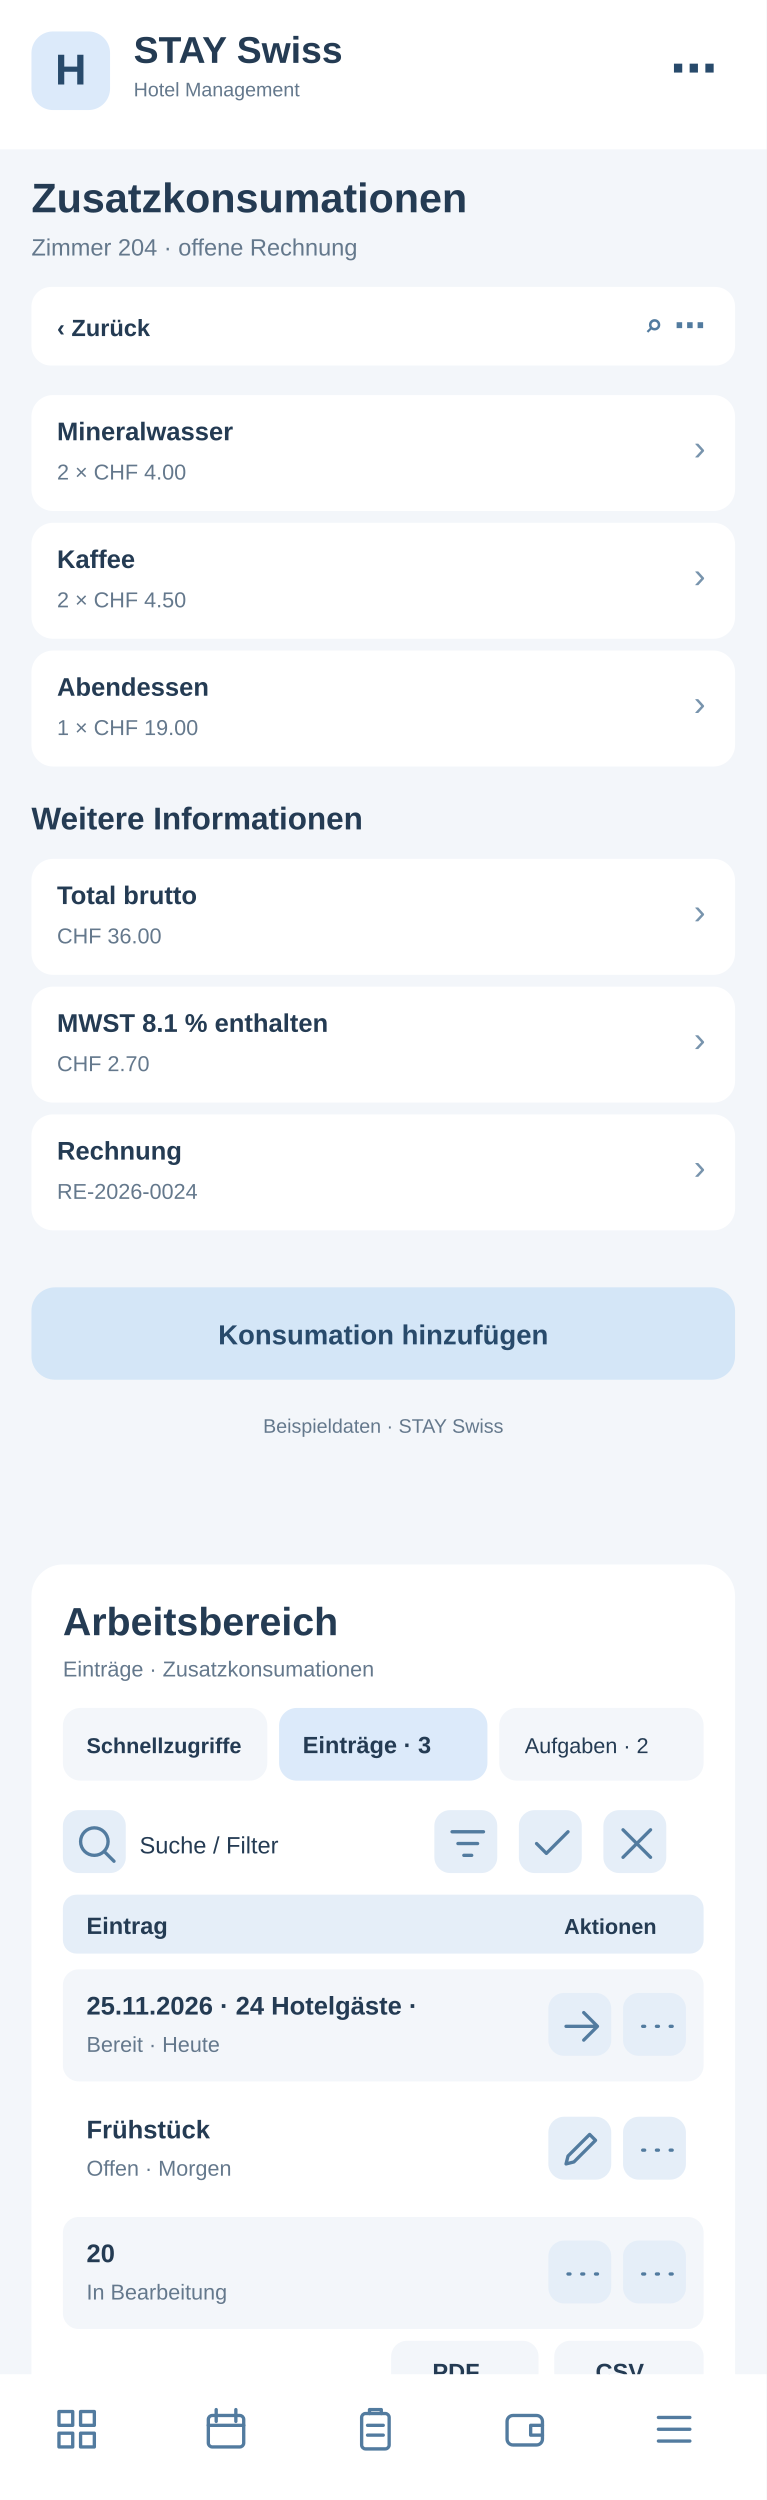
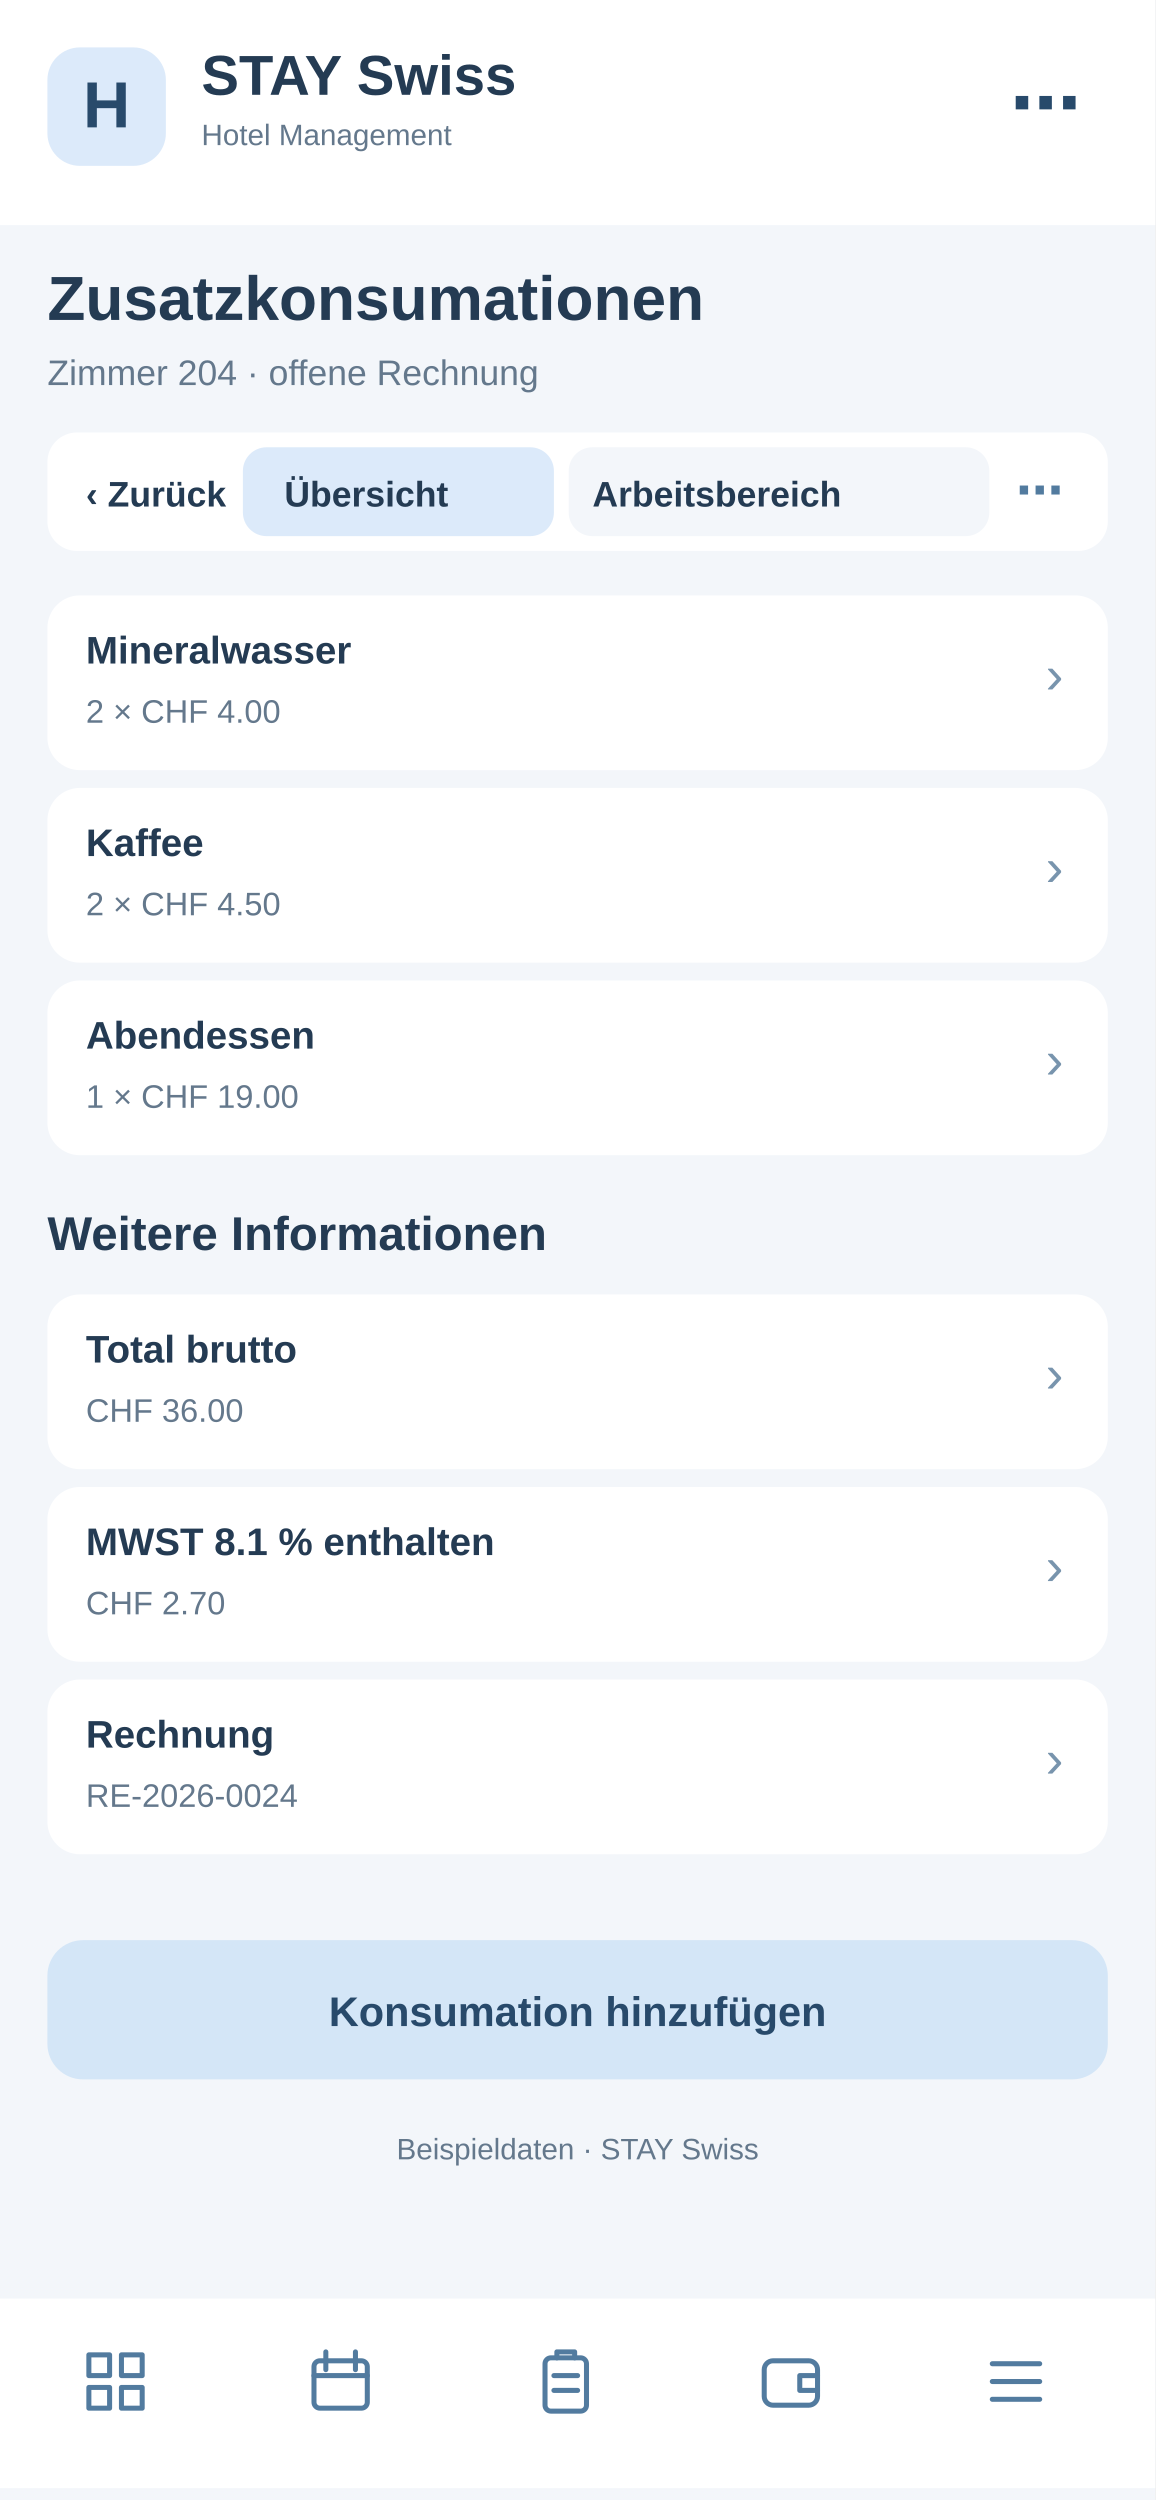
- <svg xmlns="http://www.w3.org/2000/svg" width="390" height="1272" viewBox="0 0 390 1272">
-   <rect x="0" y="0" width="390" height="1272" fill="#f3f6fa" rx="0" />
-   <rect x="0" y="0" width="390" height="76" fill="#fff" rx="0" />
-   <rect x="16" y="16" width="40" height="40" fill="#dceafa" rx="11" />
-   <text x="36" y="43" font-family="Arial,sans-serif" font-size="22" font-weight="700" fill="#284a6b" text-anchor="middle">H</text>
-   <text x="68" y="32" font-family="Arial,sans-serif" font-size="19" font-weight="700" fill="#243b53" text-anchor="start">STAY Swiss</text>
-   <text x="68" y="49" font-family="Arial,sans-serif" font-size="10" font-weight="400" fill="#64788c" text-anchor="start">Hotel Management</text>
-   <text x="365" y="43" font-family="Arial,sans-serif" font-size="24" font-weight="700" fill="#284a6b" text-anchor="end">⋯</text>
-   <text x="16" y="108" font-family="Arial,sans-serif" font-size="21" font-weight="700" fill="#243b53" text-anchor="start">Zusatzkonsumationen</text>
-   <text x="16" y="130" font-family="Arial,sans-serif" font-size="12" font-weight="400" fill="#64788c" text-anchor="start">Zimmer 204 · offene Rechnung</text>
-   <rect x="16" y="146" width="358" height="40" fill="#fff" rx="10" />
-   <text x="29" y="171" font-family="Arial,sans-serif" font-size="12" font-weight="700" fill="#243b53" text-anchor="start">‹  Zurück</text>
-   <text x="359" y="171" font-family="Arial,sans-serif" font-size="16" font-weight="700" fill="#527b9f" text-anchor="end">⌕   ⋯</text>
-   <rect x="16" y="201" width="358" height="59" fill="#fff" rx="11" />
-   <text x="29" y="224" font-family="Arial,sans-serif" font-size="13" font-weight="700" fill="#243b53" text-anchor="start">Mineralwasser</text>
-   <text x="29" y="244" font-family="Arial,sans-serif" font-size="11" font-weight="400" fill="#64788c" text-anchor="start">2 × CHF 4.00</text>
-   <text x="359" y="234" font-family="Arial,sans-serif" font-size="18" font-weight="400" fill="#7894ad" text-anchor="end">›</text>
-   <rect x="16" y="266" width="358" height="59" fill="#fff" rx="11" />
-   <text x="29" y="289" font-family="Arial,sans-serif" font-size="13" font-weight="700" fill="#243b53" text-anchor="start">Kaffee</text>
-   <text x="29" y="309" font-family="Arial,sans-serif" font-size="11" font-weight="400" fill="#64788c" text-anchor="start">2 × CHF 4.50</text>
-   <text x="359" y="299" font-family="Arial,sans-serif" font-size="18" font-weight="400" fill="#7894ad" text-anchor="end">›</text>
-   <rect x="16" y="331" width="358" height="59" fill="#fff" rx="11" />
-   <text x="29" y="354" font-family="Arial,sans-serif" font-size="13" font-weight="700" fill="#243b53" text-anchor="start">Abendessen</text>
-   <text x="29" y="374" font-family="Arial,sans-serif" font-size="11" font-weight="400" fill="#64788c" text-anchor="start">1 × CHF 19.00</text>
-   <text x="359" y="364" font-family="Arial,sans-serif" font-size="18" font-weight="400" fill="#7894ad" text-anchor="end">›</text>
-   <text x="16" y="422" font-family="Arial,sans-serif" font-size="16" font-weight="700" fill="#243b53" text-anchor="start">Weitere Informationen</text>
-   <rect x="16" y="437" width="358" height="59" fill="#fff" rx="11" />
-   <text x="29" y="460" font-family="Arial,sans-serif" font-size="13" font-weight="700" fill="#243b53" text-anchor="start">Total brutto</text>
-   <text x="29" y="480" font-family="Arial,sans-serif" font-size="11" font-weight="400" fill="#64788c" text-anchor="start">CHF 36.00</text>
-   <text x="359" y="470" font-family="Arial,sans-serif" font-size="18" font-weight="400" fill="#7894ad" text-anchor="end">›</text>
-   <rect x="16" y="502" width="358" height="59" fill="#fff" rx="11" />
-   <text x="29" y="525" font-family="Arial,sans-serif" font-size="13" font-weight="700" fill="#243b53" text-anchor="start">MWST 8.1 % enthalten</text>
-   <text x="29" y="545" font-family="Arial,sans-serif" font-size="11" font-weight="400" fill="#64788c" text-anchor="start">CHF 2.70</text>
-   <text x="359" y="535" font-family="Arial,sans-serif" font-size="18" font-weight="400" fill="#7894ad" text-anchor="end">›</text>
-   <rect x="16" y="567" width="358" height="59" fill="#fff" rx="11" />
-   <text x="29" y="590" font-family="Arial,sans-serif" font-size="13" font-weight="700" fill="#243b53" text-anchor="start">Rechnung</text>
-   <text x="29" y="610" font-family="Arial,sans-serif" font-size="11" font-weight="400" fill="#64788c" text-anchor="start">RE-2026-0024</text>
-   <text x="359" y="600" font-family="Arial,sans-serif" font-size="18" font-weight="400" fill="#7894ad" text-anchor="end">›</text>
-   <rect x="16" y="655" width="358" height="47" fill="#d4e6f7" rx="12" />
-   <text x="195" y="684" font-family="Arial,sans-serif" font-size="14" font-weight="700" fill="#284a6b" text-anchor="middle">Konsumation hinzufügen</text>
-   <text x="195" y="729" font-family="Arial,sans-serif" font-size="10" font-weight="400" fill="#64788c" text-anchor="middle">Beispieldaten · STAY Swiss</text>
-   <g id="smartphone-arbeitsbereich">
-     <rect x="16" y="796" width="358" height="430" rx="16" fill="#fff" />
-     <text x="32" y="832" font-family="Arial,sans-serif" font-size="20" font-weight="700" fill="#243b53">Arbeitsbereich</text>
-     <text x="32" y="853" font-family="Arial,sans-serif" font-size="11" font-weight="400" fill="#64788c">Einträge · Zusatzkonsumationen</text>
-     <rect x="32" y="869" width="104" height="37" rx="9" fill="#f3f6fa" />
-     <text x="44" y="892" font-family="Arial,sans-serif" font-size="11" font-weight="700" fill="#243b53">Schnellzugriffe</text>
-     <rect x="142" y="869" width="106" height="37" rx="9" fill="#dceafa" />
-     <text x="154" y="892" font-family="Arial,sans-serif" font-size="12" font-weight="700" fill="#243b53">Einträge · 3</text>
-     <rect x="254" y="869" width="104" height="37" rx="9" fill="#f3f6fa" />
-     <text x="267" y="892" font-family="Arial,sans-serif" font-size="11" font-weight="400" fill="#243b53">Aufgaben · 2</text>
-     <g tabindex="0">
-       <rect x="32" y="921" width="32" height="32" rx="8" fill="#e5eef8" />
-       <g transform="translate(37,926)" fill="none" stroke="#527b9f" stroke-width="1.7" stroke-linecap="round" stroke-linejoin="round">
-         <path d="M11 18a7 7 0 1 1 0-14a7 7 0 0 1 0 14m5-2l5 5" />
-       </g>
-     </g>
-     <text x="71" y="943" font-family="Arial,sans-serif" font-size="12" font-weight="400" fill="#243b53">Suche / Filter</text>
-     <g tabindex="0">
-       <rect x="221" y="921" width="32" height="32" rx="8" fill="#e5eef8" />
-       <g transform="translate(226,926)" fill="none" stroke="#527b9f" stroke-width="1.7" stroke-linecap="round" stroke-linejoin="round">
+ <svg xmlns="http://www.w3.org/2000/svg" width="390" height="844" viewBox="0 0 390 844">
+   <style>#workspace-view{display:none}#workspace-view:target{display:inline}#workspace-view:target~#main-view{display:none}a{cursor:pointer}a:hover rect{stroke:#8fb7d8;stroke-width:1}</style>
+   <g id="workspace-view">
+     <rect x="0" y="0" width="390" height="844" rx="0" fill="#f3f6fa" />
+     <rect x="0" y="0" width="390" height="76" rx="0" fill="#fff" />
+     <rect x="16" y="16" width="40" height="40" rx="11" fill="#dceafa" />
+     <text x="27" y="44" font-family="Arial,sans-serif" font-size="22" font-weight="700" fill="#284a6b">H</text>
+     <text x="68" y="32" font-family="Arial,sans-serif" font-size="19" font-weight="700" fill="#243b53">STAY Swiss</text>
+     <text x="68" y="49" font-family="Arial,sans-serif" font-size="10" font-weight="400" fill="#243b53">Hotel Management</text>
+     <text x="16" y="108" font-family="Arial,sans-serif" font-size="21" font-weight="700" fill="#243b53">Zusatzkonsumationen</text>
+     <text x="16" y="130" font-family="Arial,sans-serif" font-size="12" font-weight="400" fill="#64788c">Arbeitsbereich · Zusatzkonsumationen</text>
+     <rect x="16" y="146" width="358" height="40" rx="10" fill="#fff" />
+     <g id="tabs-work">
+       <rect x="78" y="148" width="260" height="36" rx="10" fill="#fff" />
+       <a href="#main-view">
+         <rect x="82" y="151" width="105" height="30" rx="8" fill="#f3f6fa" />
+         <text x="96" y="171" font-family="Arial" font-size="12" font-weight="700" fill="#243b53">Übersicht</text>
+       </a>
+       <a href="#workspace-view">
+         <rect x="192" y="151" width="142" height="30" rx="8" fill="#dceafa" />
+         <text x="200" y="171" font-family="Arial" font-size="12" font-weight="700" fill="#243b53">Arbeitsbereich</text>
+       </a>
+     </g>
+     <rect x="16" y="200" width="358" height="560" rx="16" fill="#fff" />
+     <text x="30" y="231" font-family="Arial,sans-serif" font-size="19" font-weight="700" fill="#243b53">Arbeitsbereich</text>
+     <text x="30" y="249" font-family="Arial,sans-serif" font-size="11" font-weight="400" fill="#64788c">Zusatzkonsumationen · Schnellaktionen</text>
+     <g tabindex="0">
+       <rect x="30" y="265" width="104" height="62" rx="10" fill="#f3f6fa" />
+       <rect x="40" y="275" width="22" height="22" rx="6" fill="#dceafa" />
+       <path d="M46 284h10m-5-5v10" stroke="#527b9f" stroke-width="1.6" stroke-linecap="round" />
+       <text x="40" y="316" font-family="Arial,sans-serif" font-size="11" font-weight="700" fill="#243b53">5 Anfragen</text>
+     </g>
+     <g tabindex="0">
+       <rect x="140" y="265" width="104" height="62" rx="10" fill="#f3f6fa" />
+       <rect x="150" y="275" width="22" height="22" rx="6" fill="#dceafa" />
+       <path d="M156 284h10m-5-5v10" stroke="#527b9f" stroke-width="1.6" stroke-linecap="round" />
+       <text x="150" y="316" font-family="Arial,sans-serif" font-size="11" font-weight="700" fill="#243b53">2 neue</text>
+     </g>
+     <g tabindex="0">
+       <rect x="250" y="265" width="104" height="62" rx="10" fill="#f3f6fa" />
+       <rect x="260" y="275" width="22" height="22" rx="6" fill="#dceafa" />
+       <path d="M266 284h10m-5-5v10" stroke="#527b9f" stroke-width="1.6" stroke-linecap="round" />
+       <text x="260" y="316" font-family="Arial,sans-serif" font-size="11" font-weight="700" fill="#243b53">1 dringend</text>
+     </g>
+     <rect x="30" y="340" width="100" height="35" rx="8" fill="#f3f6fa" />
+     <text x="38" y="362" font-family="Arial,sans-serif" font-size="11" font-weight="400" fill="#243b53">Schnellzugriff</text>
+     <rect x="137" y="340" width="96" height="35" rx="8" fill="#dceafa" />
+     <text x="145" y="362" font-family="Arial,sans-serif" font-size="11" font-weight="700" fill="#243b53">Einträge · 3</text>
+     <rect x="240" y="340" width="96" height="35" rx="8" fill="#f3f6fa" />
+     <text x="248" y="362" font-family="Arial,sans-serif" font-size="11" font-weight="400" fill="#243b53">Aufgaben · 2</text>
+     <g tabindex="0">
+       <rect x="334" y="341" width="31" height="30" rx="7" fill="#e5eef8" />
+       <g transform="translate(339,346)" fill="none" stroke="#527b9f" stroke-width="1.8" stroke-linecap="round" stroke-linejoin="round">
+         <path d="M5 5l14 14m0-14L5 19" />
+       </g>
+     </g>
+     <rect x="30" y="389" width="200" height="36" rx="8" fill="#f3f6fa" />
+     <text x="42" y="411" font-family="Arial,sans-serif" font-size="12" font-weight="400" fill="#64788c">Suche nach Eintrag …</text>
+     <g tabindex="0">
+       <rect x="239" y="392" width="31" height="30" rx="7" fill="#e5eef8" />
+       <g transform="translate(244,397)" fill="none" stroke="#527b9f" stroke-width="1.8" stroke-linecap="round" stroke-linejoin="round">
        <path d="M4 6h16M7 12h10M10 18h4" />
      </g>
    </g>
    <g tabindex="0">
-       <rect x="264" y="921" width="32" height="32" rx="8" fill="#e5eef8" />
-       <g transform="translate(269,926)" fill="none" stroke="#527b9f" stroke-width="1.7" stroke-linecap="round" stroke-linejoin="round">
-         <path d="M4 12l5 5L20 6" />
-       </g>
-     </g>
-     <g tabindex="0">
-       <rect x="307" y="921" width="32" height="32" rx="8" fill="#e5eef8" />
-       <g transform="translate(312,926)" fill="none" stroke="#527b9f" stroke-width="1.7" stroke-linecap="round" stroke-linejoin="round">
-         <path d="M5 5l14 14M19 5L5 19" />
-       </g>
-     </g>
-     <rect x="32" y="964" width="326" height="30" rx="7" fill="#e5eef8" />
-     <text x="44" y="984" font-family="Arial,sans-serif" font-size="12" font-weight="700" fill="#243b53">Eintrag</text>
-     <text x="287" y="984" font-family="Arial,sans-serif" font-size="11" font-weight="700" fill="#243b53">Aktionen</text>
-     <rect x="32" y="1002" width="326" height="57" rx="8" fill="#f3f6fa" />
-     <text x="44" y="1025" font-family="Arial,sans-serif" font-size="13" font-weight="700" fill="#243b53">25.11.2026 · 24 Hotelgäste · </text>
-     <text x="44" y="1044" font-family="Arial,sans-serif" font-size="11" font-weight="400" fill="#64788c">Bereit · Heute</text>
-     <g tabindex="0">
-       <rect x="279" y="1014" width="32" height="32" rx="8" fill="#e5eef8" />
-       <g transform="translate(284,1019)" fill="none" stroke="#527b9f" stroke-width="1.7" stroke-linecap="round" stroke-linejoin="round">
+       <rect x="279" y="392" width="31" height="30" rx="7" fill="#e5eef8" />
+       <g transform="translate(284,397)" fill="none" stroke="#527b9f" stroke-width="1.8" stroke-linecap="round" stroke-linejoin="round">
+         <path d="M12 4v16M4 12h16" />
+       </g>
+     </g>
+     <g tabindex="0">
+       <rect x="319" y="392" width="31" height="30" rx="7" fill="#e5eef8" />
+       <g transform="translate(324,397)" fill="none" stroke="#527b9f" stroke-width="1.8" stroke-linecap="round" stroke-linejoin="round">
+         <path d="M5 12h2m5 0h2m5 0h2" />
+       </g>
+     </g>
+     <rect x="30" y="438" width="330" height="30" rx="7" fill="#e5eef8" />
+     <text x="42" y="458" font-family="Arial,sans-serif" font-size="12" font-weight="700" fill="#243b53">Eintrag</text>
+     <text x="272" y="458" font-family="Arial,sans-serif" font-size="11" font-weight="700" fill="#243b53">Aktionen</text>
+     <rect x="30" y="476" width="330" height="59" rx="8" fill="#f3f6fa" />
+     <text x="42" y="498" font-family="Arial,sans-serif" font-size="13" font-weight="700" fill="#243b53">Anna Muster · Zimmer 204</text>
+     <text x="42" y="518" font-family="Arial,sans-serif" font-size="11" font-weight="400" fill="#64788c">CHF 36.00 · Getränke</text>
+     <g tabindex="0">
+       <rect x="284" y="490" width="31" height="30" rx="7" fill="#e5eef8" />
+       <g transform="translate(289,495)" fill="none" stroke="#527b9f" stroke-width="1.8" stroke-linecap="round" stroke-linejoin="round">
        <path d="M4 12h16m-7-7l7 7-7 7" />
      </g>
    </g>
    <g tabindex="0">
-       <rect x="317" y="1014" width="32" height="32" rx="8" fill="#e5eef8" />
-       <g transform="translate(322,1019)" fill="none" stroke="#527b9f" stroke-width="1.7" stroke-linecap="round" stroke-linejoin="round">
-         <path d="M5 12h1m6 0h1m6 0h1" />
-       </g>
-     </g>
-     <rect x="32" y="1065" width="326" height="57" rx="8" fill="#fff" />
-     <text x="44" y="1088" font-family="Arial,sans-serif" font-size="13" font-weight="700" fill="#243b53">Frühstück</text>
-     <text x="44" y="1107" font-family="Arial,sans-serif" font-size="11" font-weight="400" fill="#64788c">Offen · Morgen</text>
-     <g tabindex="0">
-       <rect x="279" y="1077" width="32" height="32" rx="8" fill="#e5eef8" />
-       <g transform="translate(284,1082)" fill="none" stroke="#527b9f" stroke-width="1.7" stroke-linecap="round" stroke-linejoin="round">
-         <path d="M4 19l4-1 11-11-3-3L5 15z" />
-       </g>
-     </g>
-     <g tabindex="0">
-       <rect x="317" y="1077" width="32" height="32" rx="8" fill="#e5eef8" />
-       <g transform="translate(322,1082)" fill="none" stroke="#527b9f" stroke-width="1.7" stroke-linecap="round" stroke-linejoin="round">
-         <path d="M5 12h1m6 0h1m6 0h1" />
-       </g>
-     </g>
-     <rect x="32" y="1128" width="326" height="57" rx="8" fill="#f3f6fa" />
-     <text x="44" y="1151" font-family="Arial,sans-serif" font-size="13" font-weight="700" fill="#243b53">20</text>
-     <text x="44" y="1170" font-family="Arial,sans-serif" font-size="11" font-weight="400" fill="#64788c">In Bearbeitung</text>
-     <g tabindex="0">
-       <rect x="279" y="1140" width="32" height="32" rx="8" fill="#e5eef8" />
-       <g transform="translate(284,1145)" fill="none" stroke="#527b9f" stroke-width="1.7" stroke-linecap="round" stroke-linejoin="round">
-         <path d="M5 12h1m6 0h1m6 0h1" />
-       </g>
-     </g>
-     <g tabindex="0">
-       <rect x="317" y="1140" width="32" height="32" rx="8" fill="#e5eef8" />
-       <g transform="translate(322,1145)" fill="none" stroke="#527b9f" stroke-width="1.7" stroke-linecap="round" stroke-linejoin="round">
-         <path d="M5 12h1m6 0h1m6 0h1" />
-       </g>
-     </g>
-     <text x="32" y="1218" font-family="Arial,sans-serif" font-size="11" font-weight="400" fill="#64788c">3 Einträge · Seite 1</text>
-     <rect x="199" y="1191" width="75" height="31" rx="8" fill="#f3f6fa" />
-     <text x="220" y="1211" font-family="Arial,sans-serif" font-size="12" font-weight="700" fill="#243b53">PDF</text>
-     <rect x="282" y="1191" width="76" height="31" rx="8" fill="#f3f6fa" />
-     <text x="303" y="1211" font-family="Arial,sans-serif" font-size="12" font-weight="700" fill="#243b53">CSV</text>
+       <rect x="322" y="490" width="31" height="30" rx="7" fill="#e5eef8" />
+       <g transform="translate(327,495)" fill="none" stroke="#527b9f" stroke-width="1.8" stroke-linecap="round" stroke-linejoin="round">
+         <path d="M5 12h2m5 0h2m5 0h2" />
+       </g>
+     </g>
+     <rect x="30" y="543" width="330" height="59" rx="8" fill="#fff" />
+     <text x="42" y="565" font-family="Arial,sans-serif" font-size="13" font-weight="700" fill="#243b53">Julia Weber · Zimmer 102</text>
+     <text x="42" y="585" font-family="Arial,sans-serif" font-size="11" font-weight="400" fill="#64788c">CHF 18.00 · Getränke</text>
+     <g tabindex="0">
+       <rect x="284" y="557" width="31" height="30" rx="7" fill="#e5eef8" />
+       <g transform="translate(289,562)" fill="none" stroke="#527b9f" stroke-width="1.8" stroke-linecap="round" stroke-linejoin="round">
+         <path d="M4 12h16m-7-7l7 7-7 7" />
+       </g>
+     </g>
+     <g tabindex="0">
+       <rect x="322" y="557" width="31" height="30" rx="7" fill="#e5eef8" />
+       <g transform="translate(327,562)" fill="none" stroke="#527b9f" stroke-width="1.8" stroke-linecap="round" stroke-linejoin="round">
+         <path d="M5 12h2m5 0h2m5 0h2" />
+       </g>
+     </g>
+     <rect x="30" y="610" width="330" height="59" rx="8" fill="#f3f6fa" />
+     <text x="42" y="632" font-family="Arial,sans-serif" font-size="13" font-weight="700" fill="#243b53">Marco Frei · Zimmer 103</text>
+     <text x="42" y="652" font-family="Arial,sans-serif" font-size="11" font-weight="400" fill="#64788c">CHF 24.00 · Snacks</text>
+     <g tabindex="0">
+       <rect x="284" y="624" width="31" height="30" rx="7" fill="#e5eef8" />
+       <g transform="translate(289,629)" fill="none" stroke="#527b9f" stroke-width="1.8" stroke-linecap="round" stroke-linejoin="round">
+         <path d="M4 12h16m-7-7l7 7-7 7" />
+       </g>
+     </g>
+     <g tabindex="0">
+       <rect x="322" y="624" width="31" height="30" rx="7" fill="#e5eef8" />
+       <g transform="translate(327,629)" fill="none" stroke="#527b9f" stroke-width="1.8" stroke-linecap="round" stroke-linejoin="round">
+         <path d="M5 12h2m5 0h2m5 0h2" />
+       </g>
+     </g>
+     <text x="30" y="708" font-family="Arial,sans-serif" font-size="11" font-weight="400" fill="#64788c">3 Einträge · Seite 1 von 1</text>
+     <rect x="227" y="684" width="62" height="33" rx="8" fill="#f3f6fa" />
+     <text x="240" y="705" font-family="Arial,sans-serif" font-size="12" font-weight="700" fill="#243b53">PDF</text>
+     <rect x="297" y="684" width="62" height="33" rx="8" fill="#f3f6fa" />
+     <text x="311" y="705" font-family="Arial,sans-serif" font-size="12" font-weight="700" fill="#243b53">CSV</text>
+     <text x="30" y="741" font-family="Arial,sans-serif" font-size="10" font-weight="400" fill="#64788c">Ansicht: Einträge · Beispielwerte</text>
+     <rect x="0" y="776" width="390" height="64" fill="#fff" rx="0" />
+     <g transform="translate(27,792)" fill="none" stroke="#527b9f" stroke-width="1.7" stroke-linejoin="round" stroke-linecap="round">
+       <path d="M3 3h7v7H3zM14 3h7v7h-7zM3 14h7v7H3zM14 14h7v7h-7z" />
+     </g>
+     <g transform="translate(103,792)" fill="none" stroke="#527b9f" stroke-width="1.7" stroke-linejoin="round" stroke-linecap="round">
+       <rect x="3" y="5" width="18" height="16" rx="2" />
+       <path d="M7 2v6M17 2v6M3 10h18" />
+     </g>
+     <g transform="translate(179,792)" fill="none" stroke="#527b9f" stroke-width="1.7" stroke-linejoin="round" stroke-linecap="round">
+       <rect x="5" y="4" width="14" height="18" rx="2" />
+       <path d="M9 4V2h6v2M8 10h8M8 15h8" />
+     </g>
+     <g transform="translate(255,792)" fill="none" stroke="#527b9f" stroke-width="1.7" stroke-linejoin="round" stroke-linecap="round">
+       <rect x="3" y="5" width="18" height="15" rx="3" />
+       <path d="M21 10h-6v5h6" />
+     </g>
+     <g transform="translate(331,792)" fill="none" stroke="#527b9f" stroke-width="1.7" stroke-linejoin="round" stroke-linecap="round">
+       <path d="M4 6h16M4 12h16M4 18h16" />
+     </g>
  </g>
-   <rect x="0" y="1208" width="390" height="64" fill="#fff" rx="0" />
-   <g transform="translate(27,1224)" fill="none" stroke="#527b9f" stroke-width="1.7" stroke-linejoin="round" stroke-linecap="round">
-     <path d="M3 3h7v7H3zM14 3h7v7h-7zM3 14h7v7H3zM14 14h7v7h-7z" />
-   </g>
-   <g transform="translate(103,1224)" fill="none" stroke="#527b9f" stroke-width="1.7" stroke-linejoin="round" stroke-linecap="round">
-     <rect x="3" y="5" width="18" height="16" rx="2" />
-     <path d="M7 2v6M17 2v6M3 10h18" />
-   </g>
-   <g transform="translate(179,1224)" fill="none" stroke="#527b9f" stroke-width="1.7" stroke-linejoin="round" stroke-linecap="round">
-     <rect x="5" y="4" width="14" height="18" rx="2" />
-     <path d="M9 4V2h6v2M8 10h8M8 15h8" />
-   </g>
-   <g transform="translate(255,1224)" fill="none" stroke="#527b9f" stroke-width="1.7" stroke-linejoin="round" stroke-linecap="round">
-     <rect x="3" y="5" width="18" height="15" rx="3" />
-     <path d="M21 10h-6v5h6" />
-   </g>
-   <g transform="translate(331,1224)" fill="none" stroke="#527b9f" stroke-width="1.7" stroke-linejoin="round" stroke-linecap="round">
-     <path d="M4 6h16M4 12h16M4 18h16" />
+   <g id="main-view">
+     <rect x="0" y="0" width="390" height="844" fill="#f3f6fa" rx="0" />
+     <rect x="0" y="0" width="390" height="76" fill="#fff" rx="0" />
+     <rect x="16" y="16" width="40" height="40" fill="#dceafa" rx="11" />
+     <text x="36" y="43" font-family="Arial,sans-serif" font-size="22" font-weight="700" fill="#284a6b" text-anchor="middle">H</text>
+     <text x="68" y="32" font-family="Arial,sans-serif" font-size="19" font-weight="700" fill="#243b53" text-anchor="start">STAY Swiss</text>
+     <text x="68" y="49" font-family="Arial,sans-serif" font-size="10" font-weight="400" fill="#64788c" text-anchor="start">Hotel Management</text>
+     <text x="365" y="43" font-family="Arial,sans-serif" font-size="24" font-weight="700" fill="#284a6b" text-anchor="end">⋯</text>
+     <text x="16" y="108" font-family="Arial,sans-serif" font-size="21" font-weight="700" fill="#243b53" text-anchor="start">Zusatzkonsumationen</text>
+     <text x="16" y="130" font-family="Arial,sans-serif" font-size="12" font-weight="400" fill="#64788c" text-anchor="start">Zimmer 204 · offene Rechnung</text>
+     <rect x="16" y="146" width="358" height="40" fill="#fff" rx="10" />
+     <text x="29" y="171" font-family="Arial,sans-serif" font-size="12" font-weight="700" fill="#243b53" text-anchor="start">‹  Zurück</text>
+     <text x="359" y="171" font-family="Arial,sans-serif" font-size="16" font-weight="700" fill="#527b9f" text-anchor="end">⌕   ⋯</text>
+     <rect x="16" y="201" width="358" height="59" fill="#fff" rx="11" />
+     <text x="29" y="224" font-family="Arial,sans-serif" font-size="13" font-weight="700" fill="#243b53" text-anchor="start">Mineralwasser</text>
+     <text x="29" y="244" font-family="Arial,sans-serif" font-size="11" font-weight="400" fill="#64788c" text-anchor="start">2 × CHF 4.00</text>
+     <text x="359" y="234" font-family="Arial,sans-serif" font-size="18" font-weight="400" fill="#7894ad" text-anchor="end">›</text>
+     <rect x="16" y="266" width="358" height="59" fill="#fff" rx="11" />
+     <text x="29" y="289" font-family="Arial,sans-serif" font-size="13" font-weight="700" fill="#243b53" text-anchor="start">Kaffee</text>
+     <text x="29" y="309" font-family="Arial,sans-serif" font-size="11" font-weight="400" fill="#64788c" text-anchor="start">2 × CHF 4.50</text>
+     <text x="359" y="299" font-family="Arial,sans-serif" font-size="18" font-weight="400" fill="#7894ad" text-anchor="end">›</text>
+     <rect x="16" y="331" width="358" height="59" fill="#fff" rx="11" />
+     <text x="29" y="354" font-family="Arial,sans-serif" font-size="13" font-weight="700" fill="#243b53" text-anchor="start">Abendessen</text>
+     <text x="29" y="374" font-family="Arial,sans-serif" font-size="11" font-weight="400" fill="#64788c" text-anchor="start">1 × CHF 19.00</text>
+     <text x="359" y="364" font-family="Arial,sans-serif" font-size="18" font-weight="400" fill="#7894ad" text-anchor="end">›</text>
+     <text x="16" y="422" font-family="Arial,sans-serif" font-size="16" font-weight="700" fill="#243b53" text-anchor="start">Weitere Informationen</text>
+     <rect x="16" y="437" width="358" height="59" fill="#fff" rx="11" />
+     <text x="29" y="460" font-family="Arial,sans-serif" font-size="13" font-weight="700" fill="#243b53" text-anchor="start">Total brutto</text>
+     <text x="29" y="480" font-family="Arial,sans-serif" font-size="11" font-weight="400" fill="#64788c" text-anchor="start">CHF 36.00</text>
+     <text x="359" y="470" font-family="Arial,sans-serif" font-size="18" font-weight="400" fill="#7894ad" text-anchor="end">›</text>
+     <rect x="16" y="502" width="358" height="59" fill="#fff" rx="11" />
+     <text x="29" y="525" font-family="Arial,sans-serif" font-size="13" font-weight="700" fill="#243b53" text-anchor="start">MWST 8.1 % enthalten</text>
+     <text x="29" y="545" font-family="Arial,sans-serif" font-size="11" font-weight="400" fill="#64788c" text-anchor="start">CHF 2.70</text>
+     <text x="359" y="535" font-family="Arial,sans-serif" font-size="18" font-weight="400" fill="#7894ad" text-anchor="end">›</text>
+     <rect x="16" y="567" width="358" height="59" fill="#fff" rx="11" />
+     <text x="29" y="590" font-family="Arial,sans-serif" font-size="13" font-weight="700" fill="#243b53" text-anchor="start">Rechnung</text>
+     <text x="29" y="610" font-family="Arial,sans-serif" font-size="11" font-weight="400" fill="#64788c" text-anchor="start">RE-2026-0024</text>
+     <text x="359" y="600" font-family="Arial,sans-serif" font-size="18" font-weight="400" fill="#7894ad" text-anchor="end">›</text>
+     <rect x="16" y="655" width="358" height="47" fill="#d4e6f7" rx="12" />
+     <text x="195" y="684" font-family="Arial,sans-serif" font-size="14" font-weight="700" fill="#284a6b" text-anchor="middle">Konsumation hinzufügen</text>
+     <text x="195" y="729" font-family="Arial,sans-serif" font-size="10" font-weight="400" fill="#64788c" text-anchor="middle">Beispieldaten · STAY Swiss</text>
+     <rect x="0" y="776" width="390" height="64" fill="#fff" rx="0" />
+     <g transform="translate(27,792)" fill="none" stroke="#527b9f" stroke-width="1.7" stroke-linejoin="round" stroke-linecap="round">
+       <path d="M3 3h7v7H3zM14 3h7v7h-7zM3 14h7v7H3zM14 14h7v7h-7z" />
+     </g>
+     <g transform="translate(103,792)" fill="none" stroke="#527b9f" stroke-width="1.7" stroke-linejoin="round" stroke-linecap="round">
+       <rect x="3" y="5" width="18" height="16" rx="2" />
+       <path d="M7 2v6M17 2v6M3 10h18" />
+     </g>
+     <g transform="translate(179,792)" fill="none" stroke="#527b9f" stroke-width="1.7" stroke-linejoin="round" stroke-linecap="round">
+       <rect x="5" y="4" width="14" height="18" rx="2" />
+       <path d="M9 4V2h6v2M8 10h8M8 15h8" />
+     </g>
+     <g transform="translate(255,792)" fill="none" stroke="#527b9f" stroke-width="1.7" stroke-linejoin="round" stroke-linecap="round">
+       <rect x="3" y="5" width="18" height="15" rx="3" />
+       <path d="M21 10h-6v5h6" />
+     </g>
+     <g transform="translate(331,792)" fill="none" stroke="#527b9f" stroke-width="1.7" stroke-linejoin="round" stroke-linecap="round">
+       <path d="M4 6h16M4 12h16M4 18h16" />
+     </g>
+     <g id="tabs-main">
+       <rect x="78" y="148" width="260" height="36" rx="10" fill="#fff" />
+       <a href="#main-view">
+         <rect x="82" y="151" width="105" height="30" rx="8" fill="#dceafa" />
+         <text x="96" y="171" font-family="Arial" font-size="12" font-weight="700" fill="#243b53">Übersicht</text>
+       </a>
+       <a href="#workspace-view">
+         <rect x="192" y="151" width="142" height="30" rx="8" fill="#f3f6fa" />
+         <text x="200" y="171" font-family="Arial" font-size="12" font-weight="700" fill="#243b53">Arbeitsbereich</text>
+       </a>
+     </g>
  </g>
</svg>
